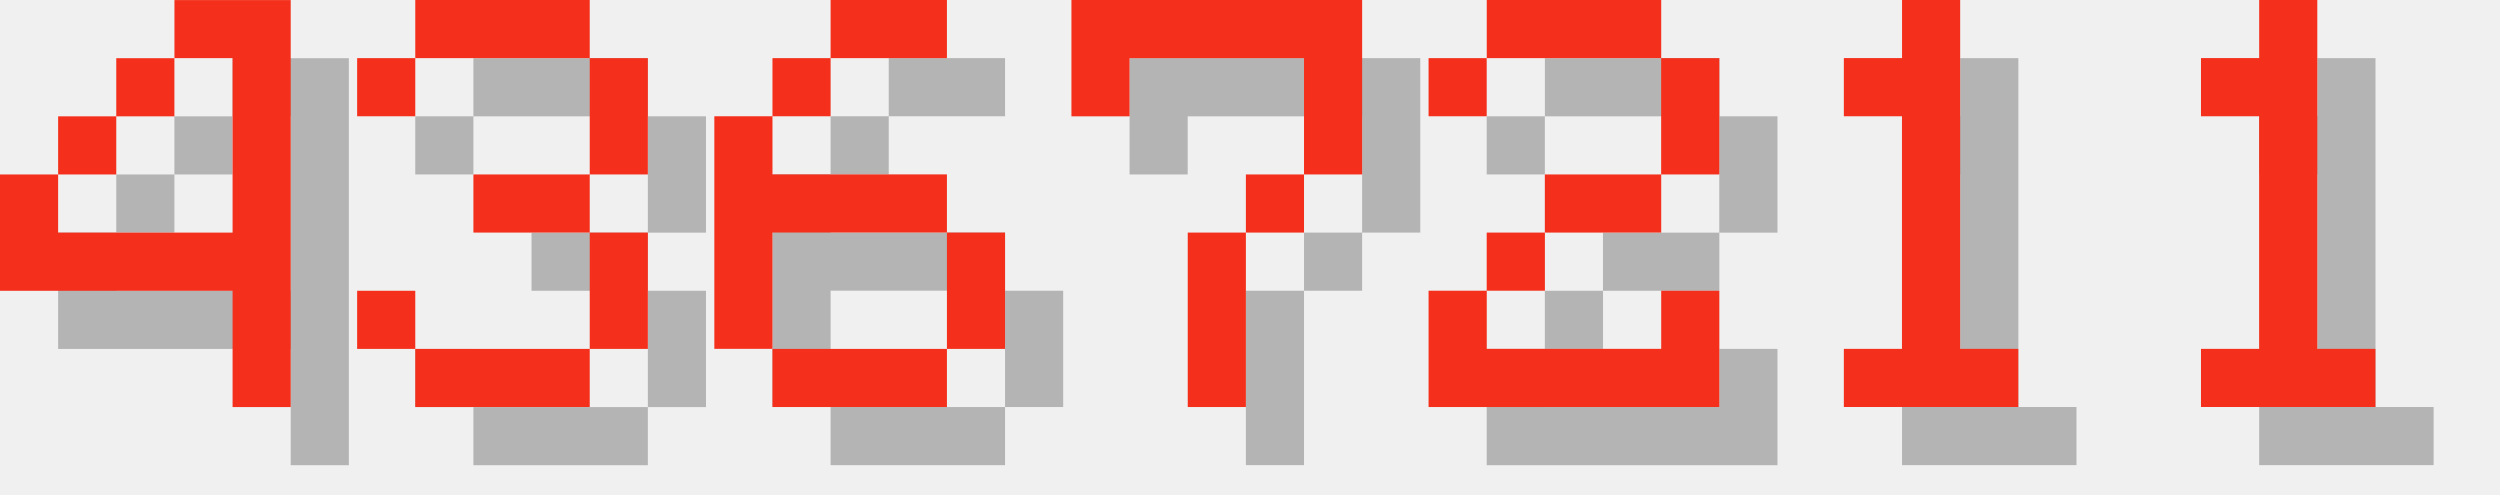
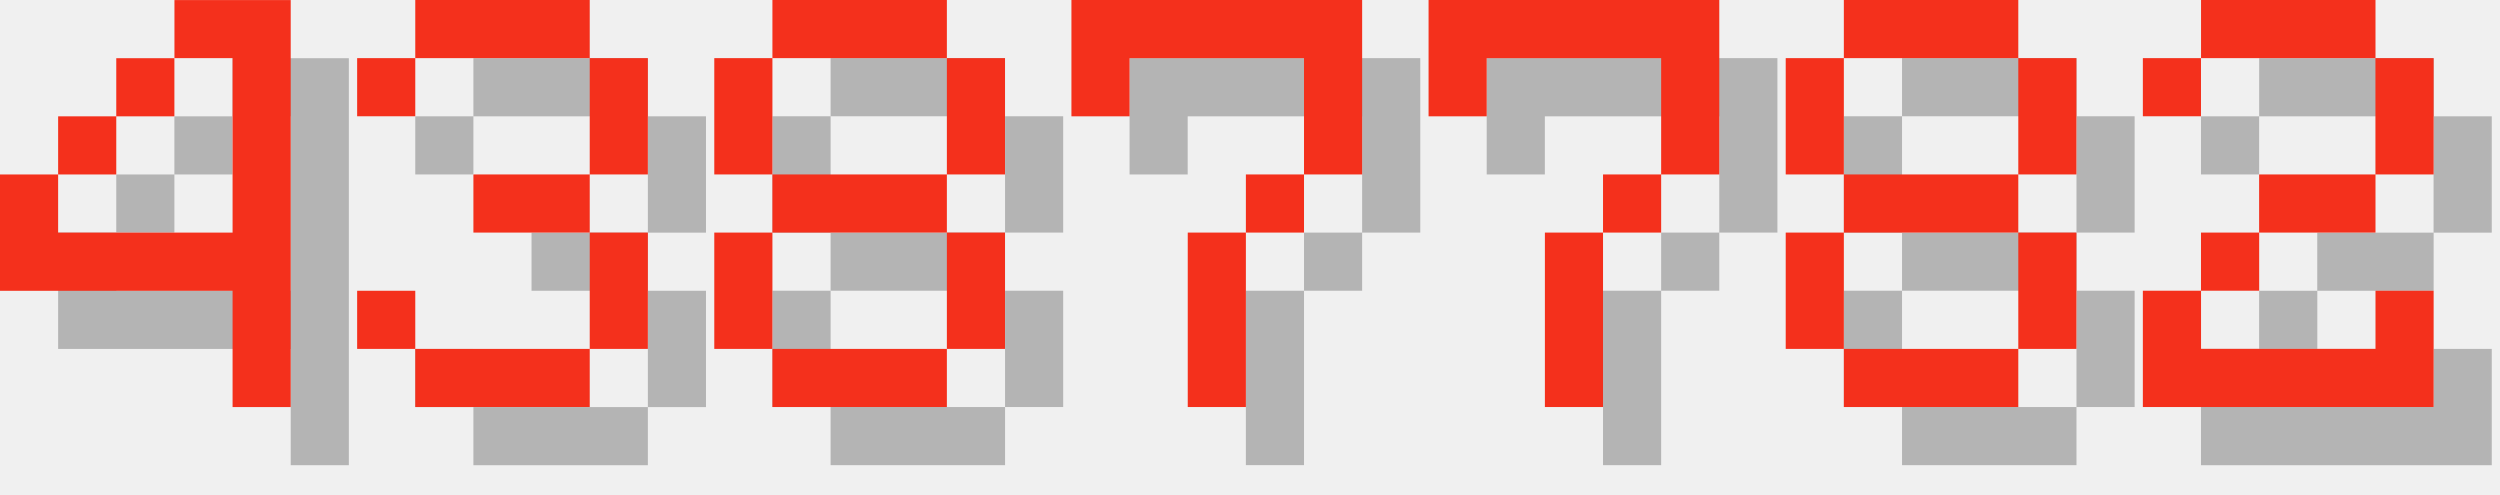
<svg xmlns="http://www.w3.org/2000/svg" version="1.1" width="182.0" height="36">
  <style>
        .text-foreground {
            fill: #F4301C;
        }
        .text-shadow {
            fill: #000000;
            fill-opacity: 0.25;
        }
    </style>
  <g class="digit" id="digit_4" transform="translate(0.0, 0), scale(4)">
    <path id="digit_4_shadow" class="text-shadow" d="m4.233 1.058v1.058h1.058v3.175h-3.175v-1.058h-1.058v2.117h4.233v2.117h1.058v-7.408h-2.117zm-2.117 3.175h1.058v-1.058h-1.058v1.058zm1.058-1.058h1.058v-1.058h-1.058v1.058z" fill-opacity=".5" style="paint-order:stroke fill markers" />
    <path id="digit_4_fg" class="text-foreground" d="m3.175 0v1.058h1.058v3.175h-3.175v-1.058h-1.058v2.117h4.233v2.117h1.058v-7.408h-2.117zm-2.117 3.175h1.058v-1.058h-1.058v1.058zm1.058-1.058h1.058v-1.058h-1.058v1.058z" fill="#fff" style="paint-order:stroke fill markers" />
  </g>
  <g class="digit" id="digit_3" transform="translate(26.0, 0), scale(4)">
    <path id="digit_3_shadow" class="text-shadow" d="m1.058 2.117v1.058h1.058v-1.058h3.175v2.117h-2.117v1.058h2.117v2.117h-3.175v-1.058h-1.058v1.058h1.058v1.058h3.175v-1.058h1.058v-2.117h-1.058v-1.058h1.058v-2.117h-1.058v-1.058h-3.175v1.058h-1.058z" fill-opacity=".5" style="paint-order:stroke fill markers" />
    <path id="digit_3_fg" class="text-foreground" d="m0 1.058v1.058h1.058v-1.058h3.175v2.117h-2.117v1.058h2.117v2.117h-3.175v-1.058h-1.058v1.058h1.058v1.058h3.175v-1.058h1.058v-2.117h-1.058v-1.058h1.058v-2.117h-1.058v-1.058h-3.175v1.058h-1.058z" fill="#fff" style="paint-order:stroke fill markers" />
  </g>
-   <g class="digit" id="digit_6" transform="translate(52.0, 0), scale(4)">
-     <path id="digit_6_shadow" class="text-shadow" d="m3.175 1.058v1.058h2.117v-1.058h-2.117zm0 1.058h-1.058v1.058h1.058v-1.058zm-1.058 1.058h-1.058v4.233h1.058v-2.117h3.175v-1.058h-3.175v-1.058zm3.175 2.117v2.117h1.058v-2.117h-1.058zm0 2.117h-3.175v1.058h3.175v-1.058z" fill-opacity=".5" style="paint-order:stroke fill markers" />
-     <path id="digit_6_fg" class="text-foreground" d="m2.117 0v1.058h2.117v-1.058h-2.117zm0 1.058h-1.058v1.058h1.058v-1.058zm-1.058 1.058h-1.058v4.233h1.058v-2.117h3.175v-1.058h-3.175v-1.058zm3.175 2.117v2.117h1.058v-2.117h-1.058zm0 2.117h-3.175v1.058h3.175v-1.058z" fill="#fff" style="paint-order:stroke fill markers" />
+   <g class="digit" id="digit_8" transform="translate(52.0, 0), scale(4)">
+     <path id="digit_8_shadow" class="text-shadow" d="m2.117 1.058v1.058h3.175v-1.058h-3.175zm3.175 1.058v2.117h1.058v-2.117h-1.058zm0 2.117h-3.175v1.058h3.175v-1.058zm0 1.058v2.117h1.058v-2.117h-1.058zm0 2.117h-3.175v1.058h3.175v-1.058zm-3.175 0v-2.117h-1.058v2.117h1.058zm0-3.175v-2.117h-1.058v2.117h1.058z" fill-opacity=".5" style="paint-order:stroke fill markers" />
+     <path id="digit_8_fg" class="text-foreground" d="m1.058 0v1.058h3.175v-1.058h-3.175zm3.175 1.058v2.117h1.058v-2.117h-1.058zm0 2.117h-3.175v1.058h3.175v-1.058zm0 1.058v2.117h1.058v-2.117h-1.058zm0 2.117h-3.175v1.058h3.175v-1.058zm-3.175 0v-2.117h-1.058v2.117h1.058zm0-3.175v-2.117h-1.058v2.117h1.058z" fill="#fff" style="paint-order:stroke fill markers" />
  </g>
  <g class="digit" id="digit_7" transform="translate(78.0, 0), scale(4)">
    <path id="digit_7_shadow" class="text-shadow" d="m1.058 1.058 2e-6 2.117h1.058v-1.058h3.175v1.058l2e-7 1.058h-1.058v1.058h-1.058l4e-7 3.175 1.058 1e-7v-3.175h1.058v-1.058h1.058l5e-7 -1.058v-2.117z" fill-opacity=".5" style="paint-order:stroke fill markers" />
    <path id="digit_7_fg" class="text-foreground" d="m0 0 2e-6 2.117h1.058v-1.058h3.175v1.058l2e-7 1.058h-1.058v1.058h-1.058l4e-7 3.175 1.058 1e-7v-3.175h1.058v-1.058h1.058l5e-7 -1.058v-2.117z" fill="#fff" style="paint-order:stroke fill markers" />
  </g>
-   <g class="digit" id="digit_2" transform="translate(104.0, 0), scale(4)">
+   <g class="digit" id="digit_7" transform="translate(104.0, 0), scale(4)">
+     <path id="digit_7_shadow" class="text-shadow" d="m1.058 1.058 2e-6 2.117h1.058v-1.058h3.175v1.058l2e-7 1.058h-1.058v1.058h-1.058l4e-7 3.175 1.058 1e-7v-3.175h1.058v-1.058h1.058l5e-7 -1.058v-2.117z" fill-opacity=".5" style="paint-order:stroke fill markers" />
+     <path id="digit_7_fg" class="text-foreground" d="m0 0 2e-6 2.117h1.058v-1.058h3.175v1.058l2e-7 1.058h-1.058v1.058h-1.058l4e-7 3.175 1.058 1e-7v-3.175h1.058v-1.058h1.058l5e-7 -1.058v-2.117z" fill="#fff" style="paint-order:stroke fill markers" />
+   </g>
+   <g class="digit" id="digit_8" transform="translate(130.0, 0), scale(4)">
+     <path id="digit_8_shadow" class="text-shadow" d="m2.117 1.058v1.058h3.175v-1.058h-3.175zm3.175 1.058v2.117h1.058v-2.117h-1.058zm0 2.117h-3.175v1.058h3.175v-1.058zm0 1.058v2.117h1.058v-2.117h-1.058zm0 2.117h-3.175v1.058h3.175v-1.058zm-3.175 0v-2.117h-1.058v2.117h1.058zm0-3.175v-2.117h-1.058v2.117h1.058z" fill-opacity=".5" style="paint-order:stroke fill markers" />
+     <path id="digit_8_fg" class="text-foreground" d="m1.058 0v1.058h3.175v-1.058h-3.175zm3.175 1.058v2.117h1.058v-2.117h-1.058zm0 2.117h-3.175v1.058h3.175v-1.058zm0 1.058v2.117h1.058v-2.117h-1.058zm0 2.117h-3.175v1.058h3.175v-1.058zm-3.175 0v-2.117h-1.058v2.117h1.058zm0-3.175v-2.117h-1.058v2.117h1.058z" fill="#fff" style="paint-order:stroke fill markers" />
+   </g>
+   <g class="digit" id="digit_2" transform="translate(156.0, 0), scale(4)">
    <path id="digit_2_shadow" class="text-shadow" d="m1.058 2.117v1.058h1.058v-1.058h3.175v2.117h-2.117v1.058h-1.058v1.058h-1.058v2.117h5.292v-2.117h-1.058v1.058h-3.175v-1.058h1.058v-1.058h2.117v-1.058h1.058v-2.117h-1.058v-1.058h-3.175v1.058h-1.058z" fill-opacity=".5" style="paint-order:stroke fill markers" />
    <path id="digit_2_fg" class="text-foreground" d="m0 1.058v1.058h1.058v-1.058h3.175v2.117h-2.117v1.058h-1.058v1.058h-1.058v2.117h5.292v-2.117h-1.058v1.058h-3.175v-1.058h1.058v-1.058h2.117v-1.058h1.058v-2.117h-1.058v-1.058h-3.175v1.058h-1.058z" fill="#fff" style="paint-order:stroke fill markers" />
  </g>
-   <g class="digit" id="digit_1" transform="translate(130.0, 0), scale(4)">
-     <path id="digit_1_shadow" class="text-shadow" d="m2.117 2.117v1.058h1.058v4.233h-1.058v1.058h3.175v-1.058h-1.058v-6.35h-1.058v1.058h-1.058z" fill-opacity=".5" style="paint-order:stroke fill markers" />
-     <path id="digit_1_fg" class="text-foreground" d="m1.058 1.058v1.058h1.058v4.233h-1.058v1.058h3.175v-1.058h-1.058v-6.35h-1.058v1.058h-1.058z" fill="#fff" style="paint-order:stroke fill markers" />
-   </g>
-   <g class="digit" id="digit_1" transform="translate(156.0, 0), scale(4)">
-     <path id="digit_1_shadow" class="text-shadow" d="m2.117 2.117v1.058h1.058v4.233h-1.058v1.058h3.175v-1.058h-1.058v-6.35h-1.058v1.058h-1.058z" fill-opacity=".5" style="paint-order:stroke fill markers" />
-     <path id="digit_1_fg" class="text-foreground" d="m1.058 1.058v1.058h1.058v4.233h-1.058v1.058h3.175v-1.058h-1.058v-6.35h-1.058v1.058h-1.058z" fill="#fff" style="paint-order:stroke fill markers" />
-   </g>
</svg>
